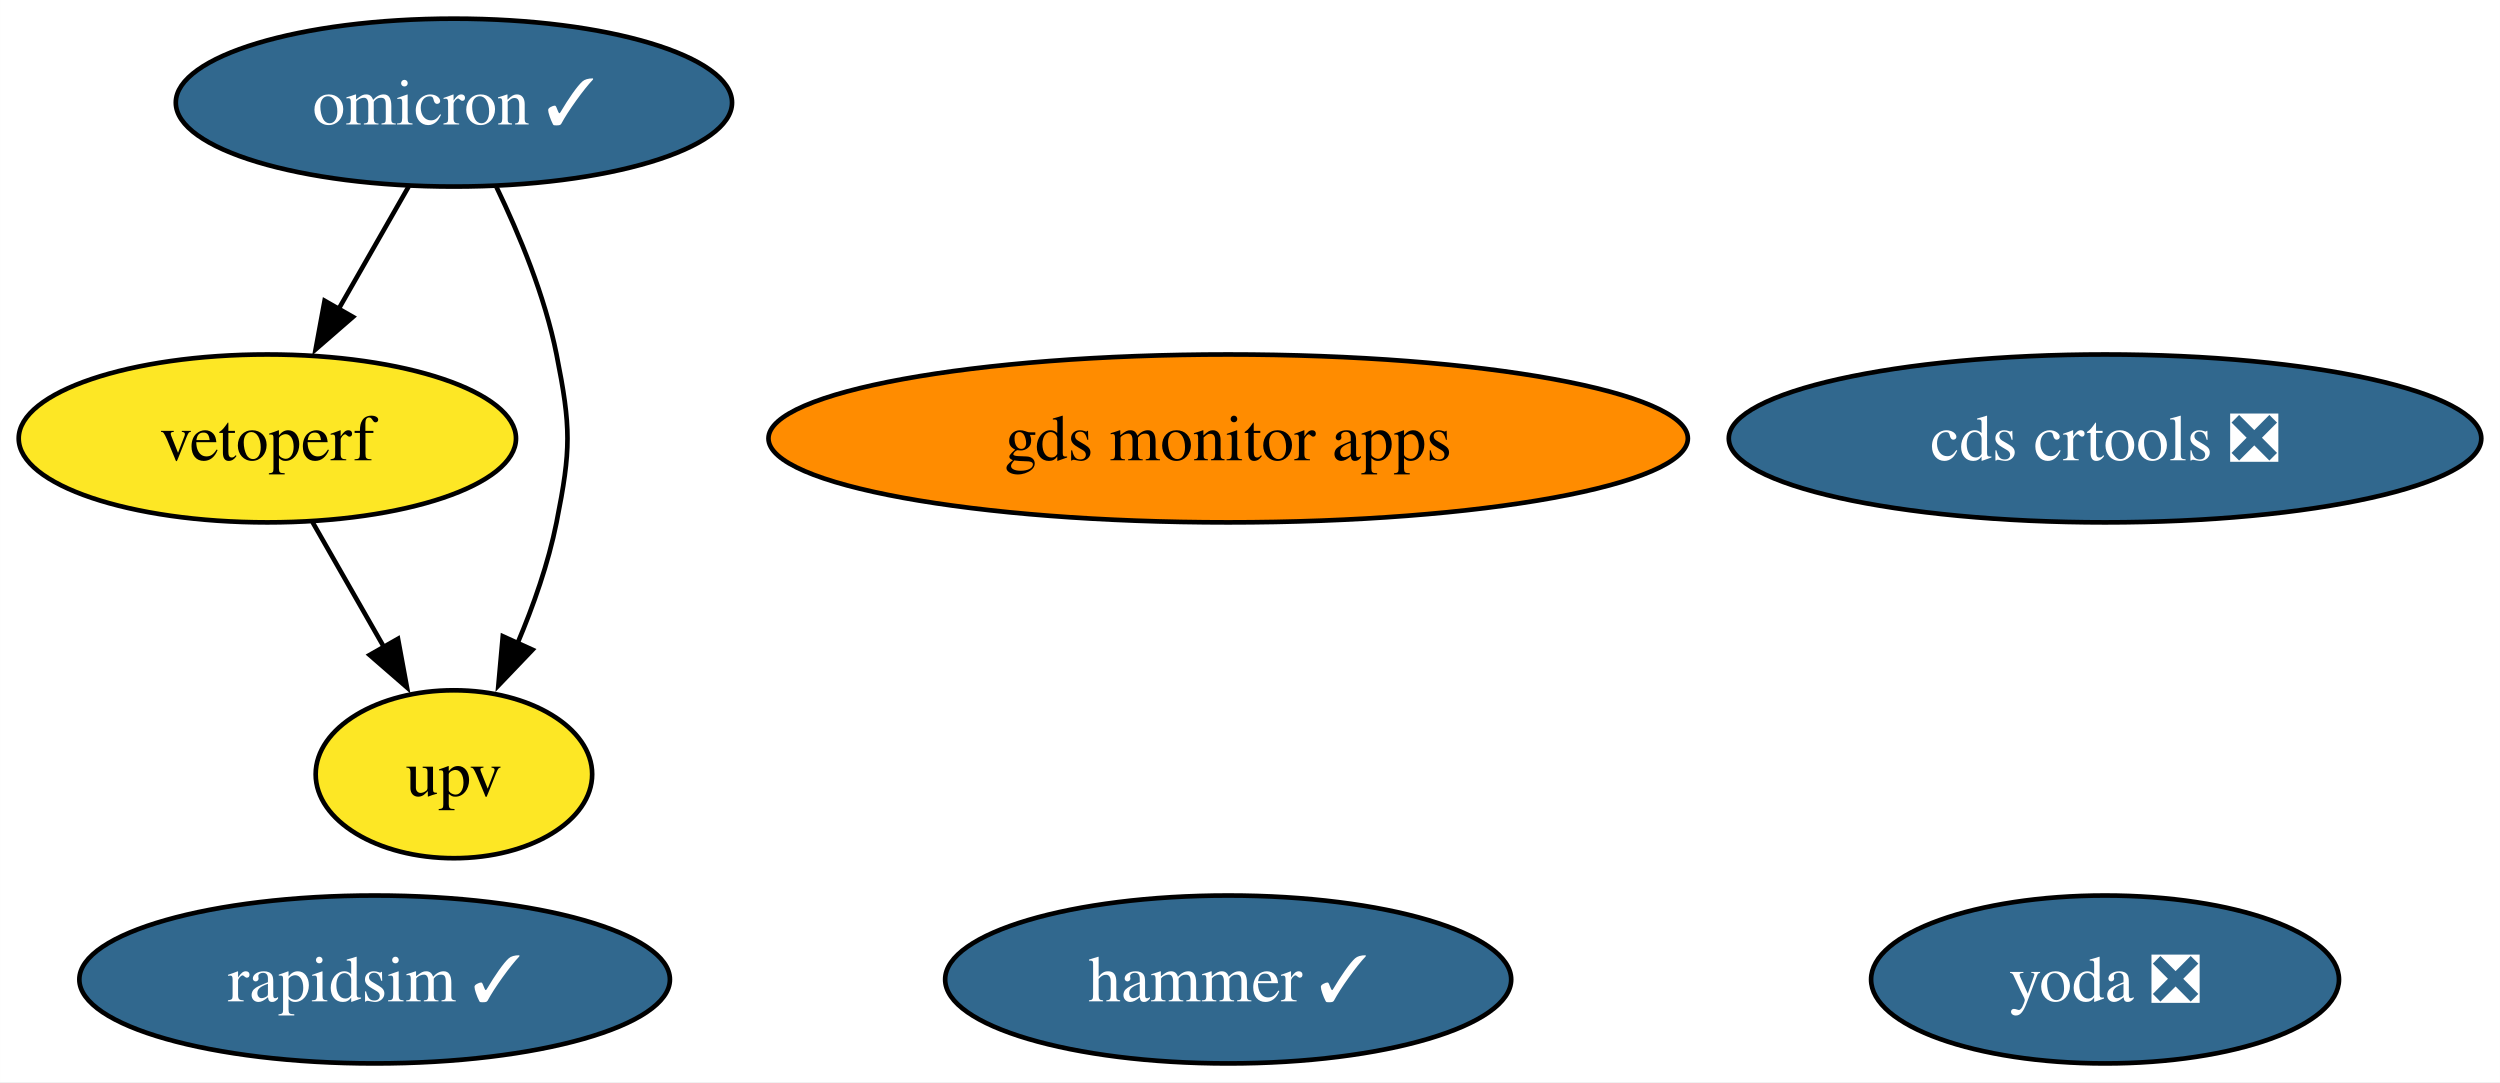
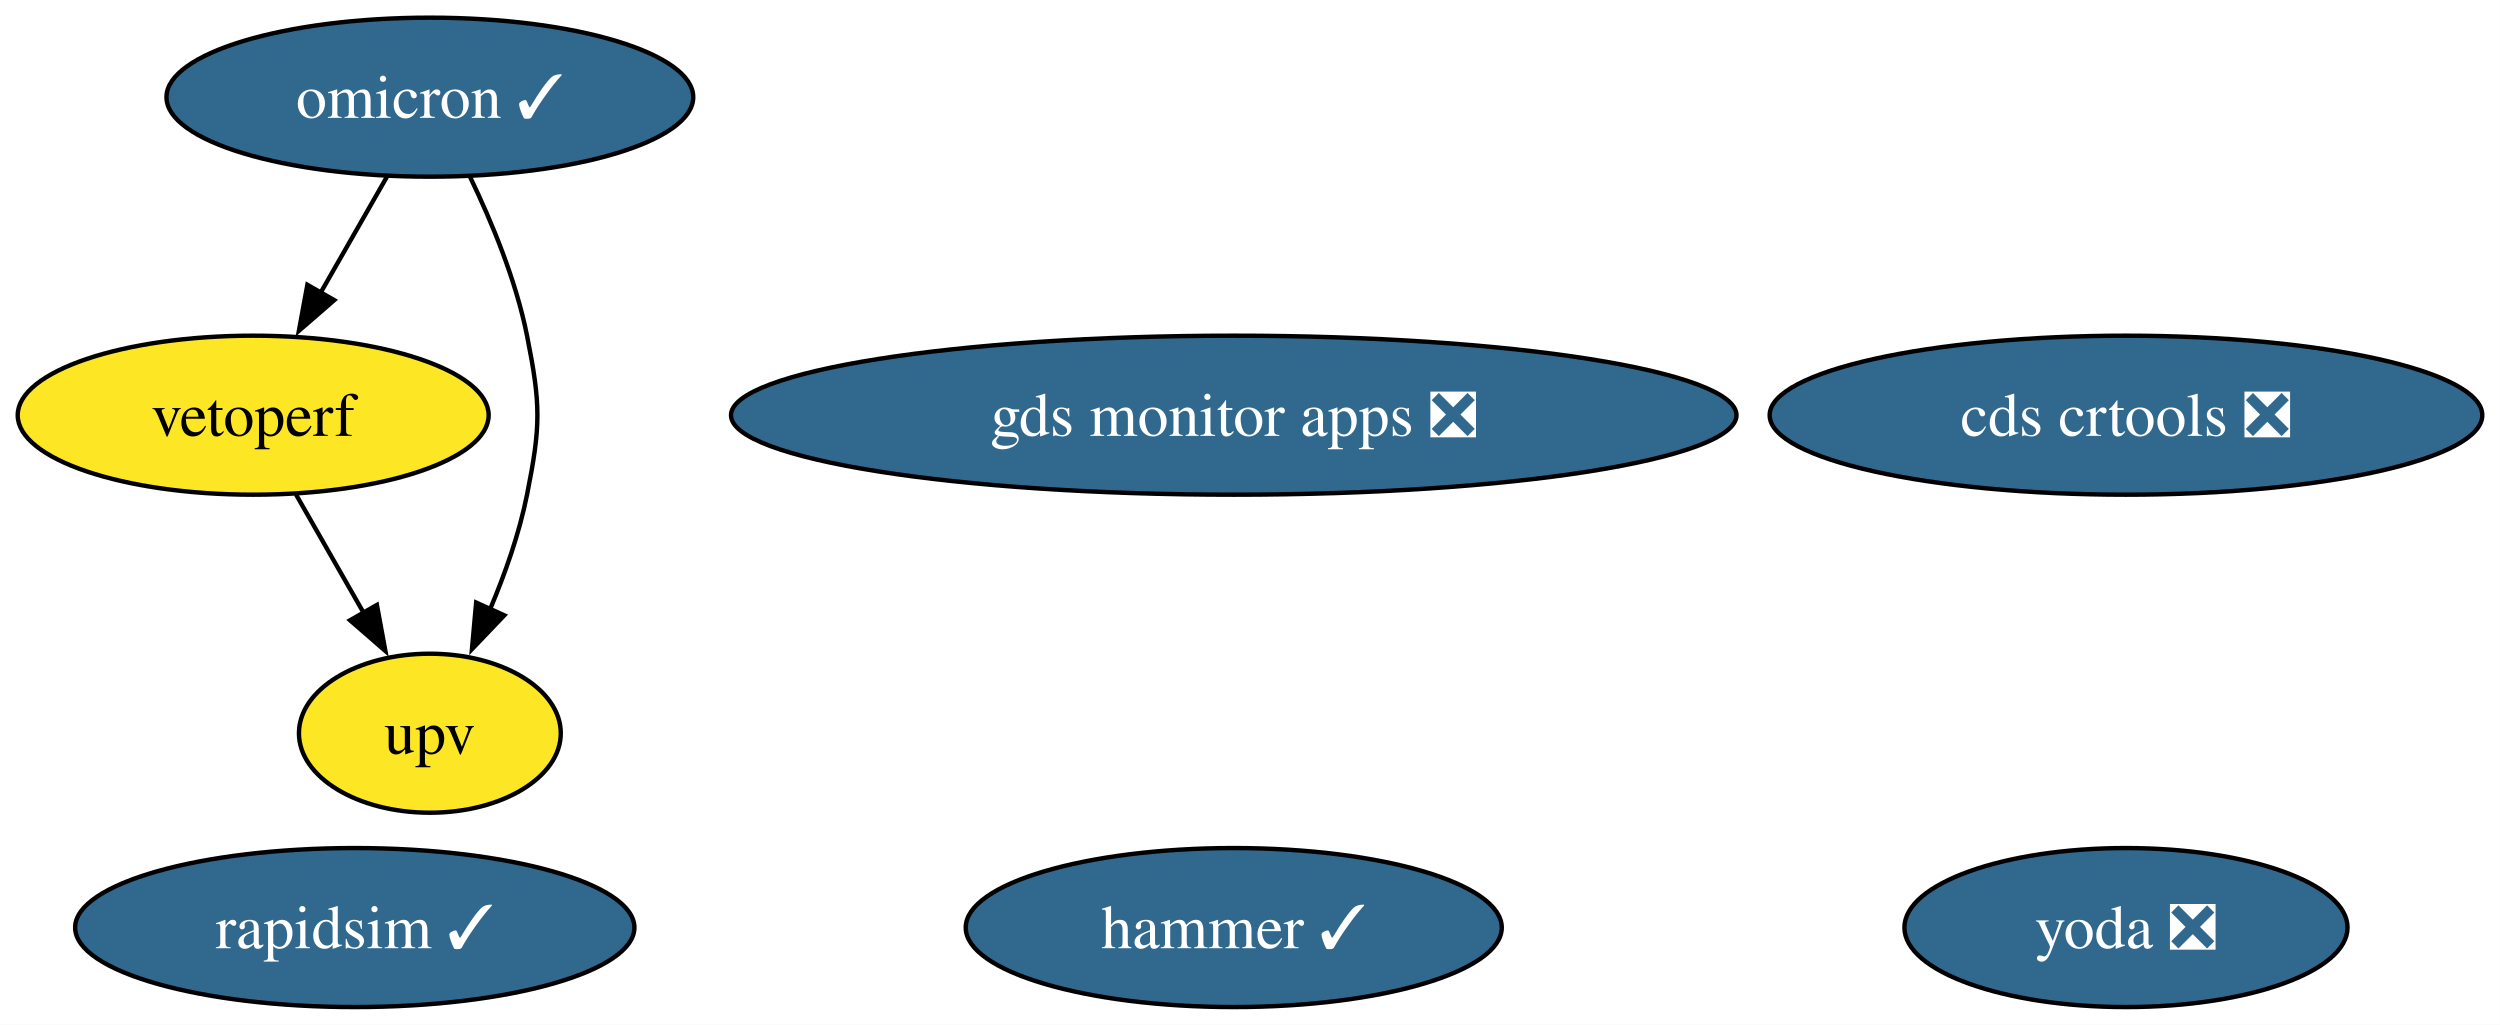
- <svg xmlns="http://www.w3.org/2000/svg" xmlns:xlink="http://www.w3.org/1999/xlink" width="536pt" height="232pt" viewBox="0.00 0.00 535.98 232.00">
+ <svg xmlns="http://www.w3.org/2000/svg" xmlns:xlink="http://www.w3.org/1999/xlink" width="566pt" height="232pt" viewBox="0.00 0.00 565.98 232.00">
  <g id="graph0" class="graph" transform="scale(1 1) rotate(0) translate(4 228)">
-     <polygon fill="white" stroke="none" points="-4,4 -4,-228 531.98,-228 531.98,4 -4,4" />
+     <polygon fill="white" stroke="none" points="-4,4 -4,-228 561.98,-228 561.98,4 -4,4" />
    <g id="node1" class="node">
      <g id="a_node1">
        <a xlink:href="https://github.com/conda-forge/rapidsim-feedstock/pull/30" xlink:title="rapidsim ✓">
          <ellipse fill="#31688e" stroke="black" cx="76.31" cy="-18" rx="63.31" ry="18" />
          <text text-anchor="middle" x="76.31" y="-13.32" font-family="Times,serif" font-size="14.00" fill="white">rapidsim ✓</text>
        </a>
      </g>
    </g>
    <g id="node2" class="node">
      <g id="a_node2">
        <a xlink:href="https://github.com/conda-forge/omicron-feedstock/pull/44" xlink:title="omicron ✓">
          <ellipse fill="#31688e" stroke="black" cx="93.31" cy="-206" rx="59.63" ry="18" />
          <text text-anchor="middle" x="93.31" y="-201.32" font-family="Times,serif" font-size="14.00" fill="white">omicron ✓</text>
        </a>
      </g>
    </g>
    <g id="node6" class="node">
      <g id="a_node6">
        <a xlink:href="https://github.com/conda-forge/vetoperf-feedstock" xlink:title="vetoperf">
          <ellipse fill="#fde725" stroke="black" cx="53.31" cy="-134" rx="53.31" ry="18" />
          <text text-anchor="middle" x="53.31" y="-129.32" font-family="Times,serif" font-size="14.00">vetoperf</text>
        </a>
      </g>
    </g>
    <g id="edge2" class="edge">
      <path fill="none" stroke="black" d="M83.63,-188.05C79.11,-180.14 73.62,-170.54 68.56,-161.69" />
      <polygon fill="black" stroke="black" points="71.66,-160.05 63.66,-153.1 65.58,-163.52 71.66,-160.05" />
    </g>
    <g id="node7" class="node">
      <g id="a_node7">
        <a xlink:href="https://github.com/conda-forge/upv-feedstock" xlink:title="upv">
          <ellipse fill="#fde725" stroke="black" cx="93.31" cy="-62" rx="29.64" ry="18" />
          <text text-anchor="middle" x="93.31" y="-57.33" font-family="Times,serif" font-size="14.00">upv</text>
        </a>
      </g>
    </g>
    <g id="edge1" class="edge">
      <path fill="none" stroke="black" d="M102.44,-187.88C107.32,-177.76 112.82,-164.51 115.31,-152 118.44,-136.31 118.44,-131.69 115.31,-116 113.57,-107.27 110.37,-98.17 106.93,-90.03" />
      <polygon fill="black" stroke="black" points="110.16,-88.69 102.84,-81.03 103.79,-91.58 110.16,-88.69" />
    </g>
    <g id="node3" class="node">
      <g id="a_node3">
        <a xlink:href="https://github.com/conda-forge/hammer-feedstock/pull/53" xlink:title="hammer ✓">
-           <ellipse fill="#31688e" stroke="black" cx="259.31" cy="-18" rx="60.68" ry="18" />
-           <text text-anchor="middle" x="259.31" y="-13.32" font-family="Times,serif" font-size="14.00" fill="white">hammer ✓</text>
+           <ellipse fill="#31688e" stroke="black" cx="275.31" cy="-18" rx="60.68" ry="18" />
+           <text text-anchor="middle" x="275.31" y="-13.32" font-family="Times,serif" font-size="14.00" fill="white">hammer ✓</text>
        </a>
      </g>
    </g>
    <g id="node4" class="node">
      <g id="a_node4">
        <a xlink:href="https://github.com/conda-forge/yoda-feedstock/pull/47" xlink:title="yoda ❎">
-           <ellipse fill="#31688e" stroke="black" cx="447.31" cy="-18" rx="50.16" ry="18" />
-           <text text-anchor="middle" x="447.31" y="-13.32" font-family="Times,serif" font-size="14.00" fill="white">yoda ❎</text>
+           <ellipse fill="#31688e" stroke="black" cx="477.31" cy="-18" rx="50.16" ry="18" />
+           <text text-anchor="middle" x="477.31" y="-13.32" font-family="Times,serif" font-size="14.00" fill="white">yoda ❎</text>
        </a>
      </g>
    </g>
    <g id="node5" class="node">
      <g id="a_node5">
        <a xlink:href="https://github.com/conda-forge/cds-crtools-feedstock/pull/88" xlink:title="cds crtools ❎">
-           <ellipse fill="#31688e" stroke="black" cx="447.31" cy="-134" rx="80.67" ry="18" />
-           <text text-anchor="middle" x="447.31" y="-129.32" font-family="Times,serif" font-size="14.00" fill="white">cds crtools ❎</text>
+           <ellipse fill="#31688e" stroke="black" cx="477.31" cy="-134" rx="80.67" ry="18" />
+           <text text-anchor="middle" x="477.31" y="-129.32" font-family="Times,serif" font-size="14.00" fill="white">cds crtools ❎</text>
        </a>
      </g>
    </g>
    <g id="edge3" class="edge">
      <path fill="none" stroke="black" d="M63,-116.05C67.58,-108.03 73.17,-98.26 78.29,-89.3" />
      <polygon fill="black" stroke="black" points="81.32,-91.04 83.24,-80.62 75.24,-87.57 81.32,-91.04" />
    </g>
    <g id="node8" class="node">
      <g id="a_node8">
-         <a xlink:href="https://github.com/conda-forge/gds-monitor-apps-feedstock" xlink:title="gds monitor apps">
-           <ellipse fill="#ff8c00" stroke="black" cx="259.31" cy="-134" rx="98.56" ry="18" />
-           <text text-anchor="middle" x="259.31" y="-129.32" font-family="Times,serif" font-size="14.00">gds monitor apps</text>
+         <a xlink:href="https://github.com/conda-forge/gds-monitor-apps-feedstock/pull/8" xlink:title="gds monitor apps ❎">
+           <ellipse fill="#31688e" stroke="black" cx="275.31" cy="-134" rx="113.82" ry="18" />
+           <text text-anchor="middle" x="275.31" y="-129.32" font-family="Times,serif" font-size="14.00" fill="white">gds monitor apps ❎</text>
        </a>
      </g>
    </g>
  </g>
</svg>
